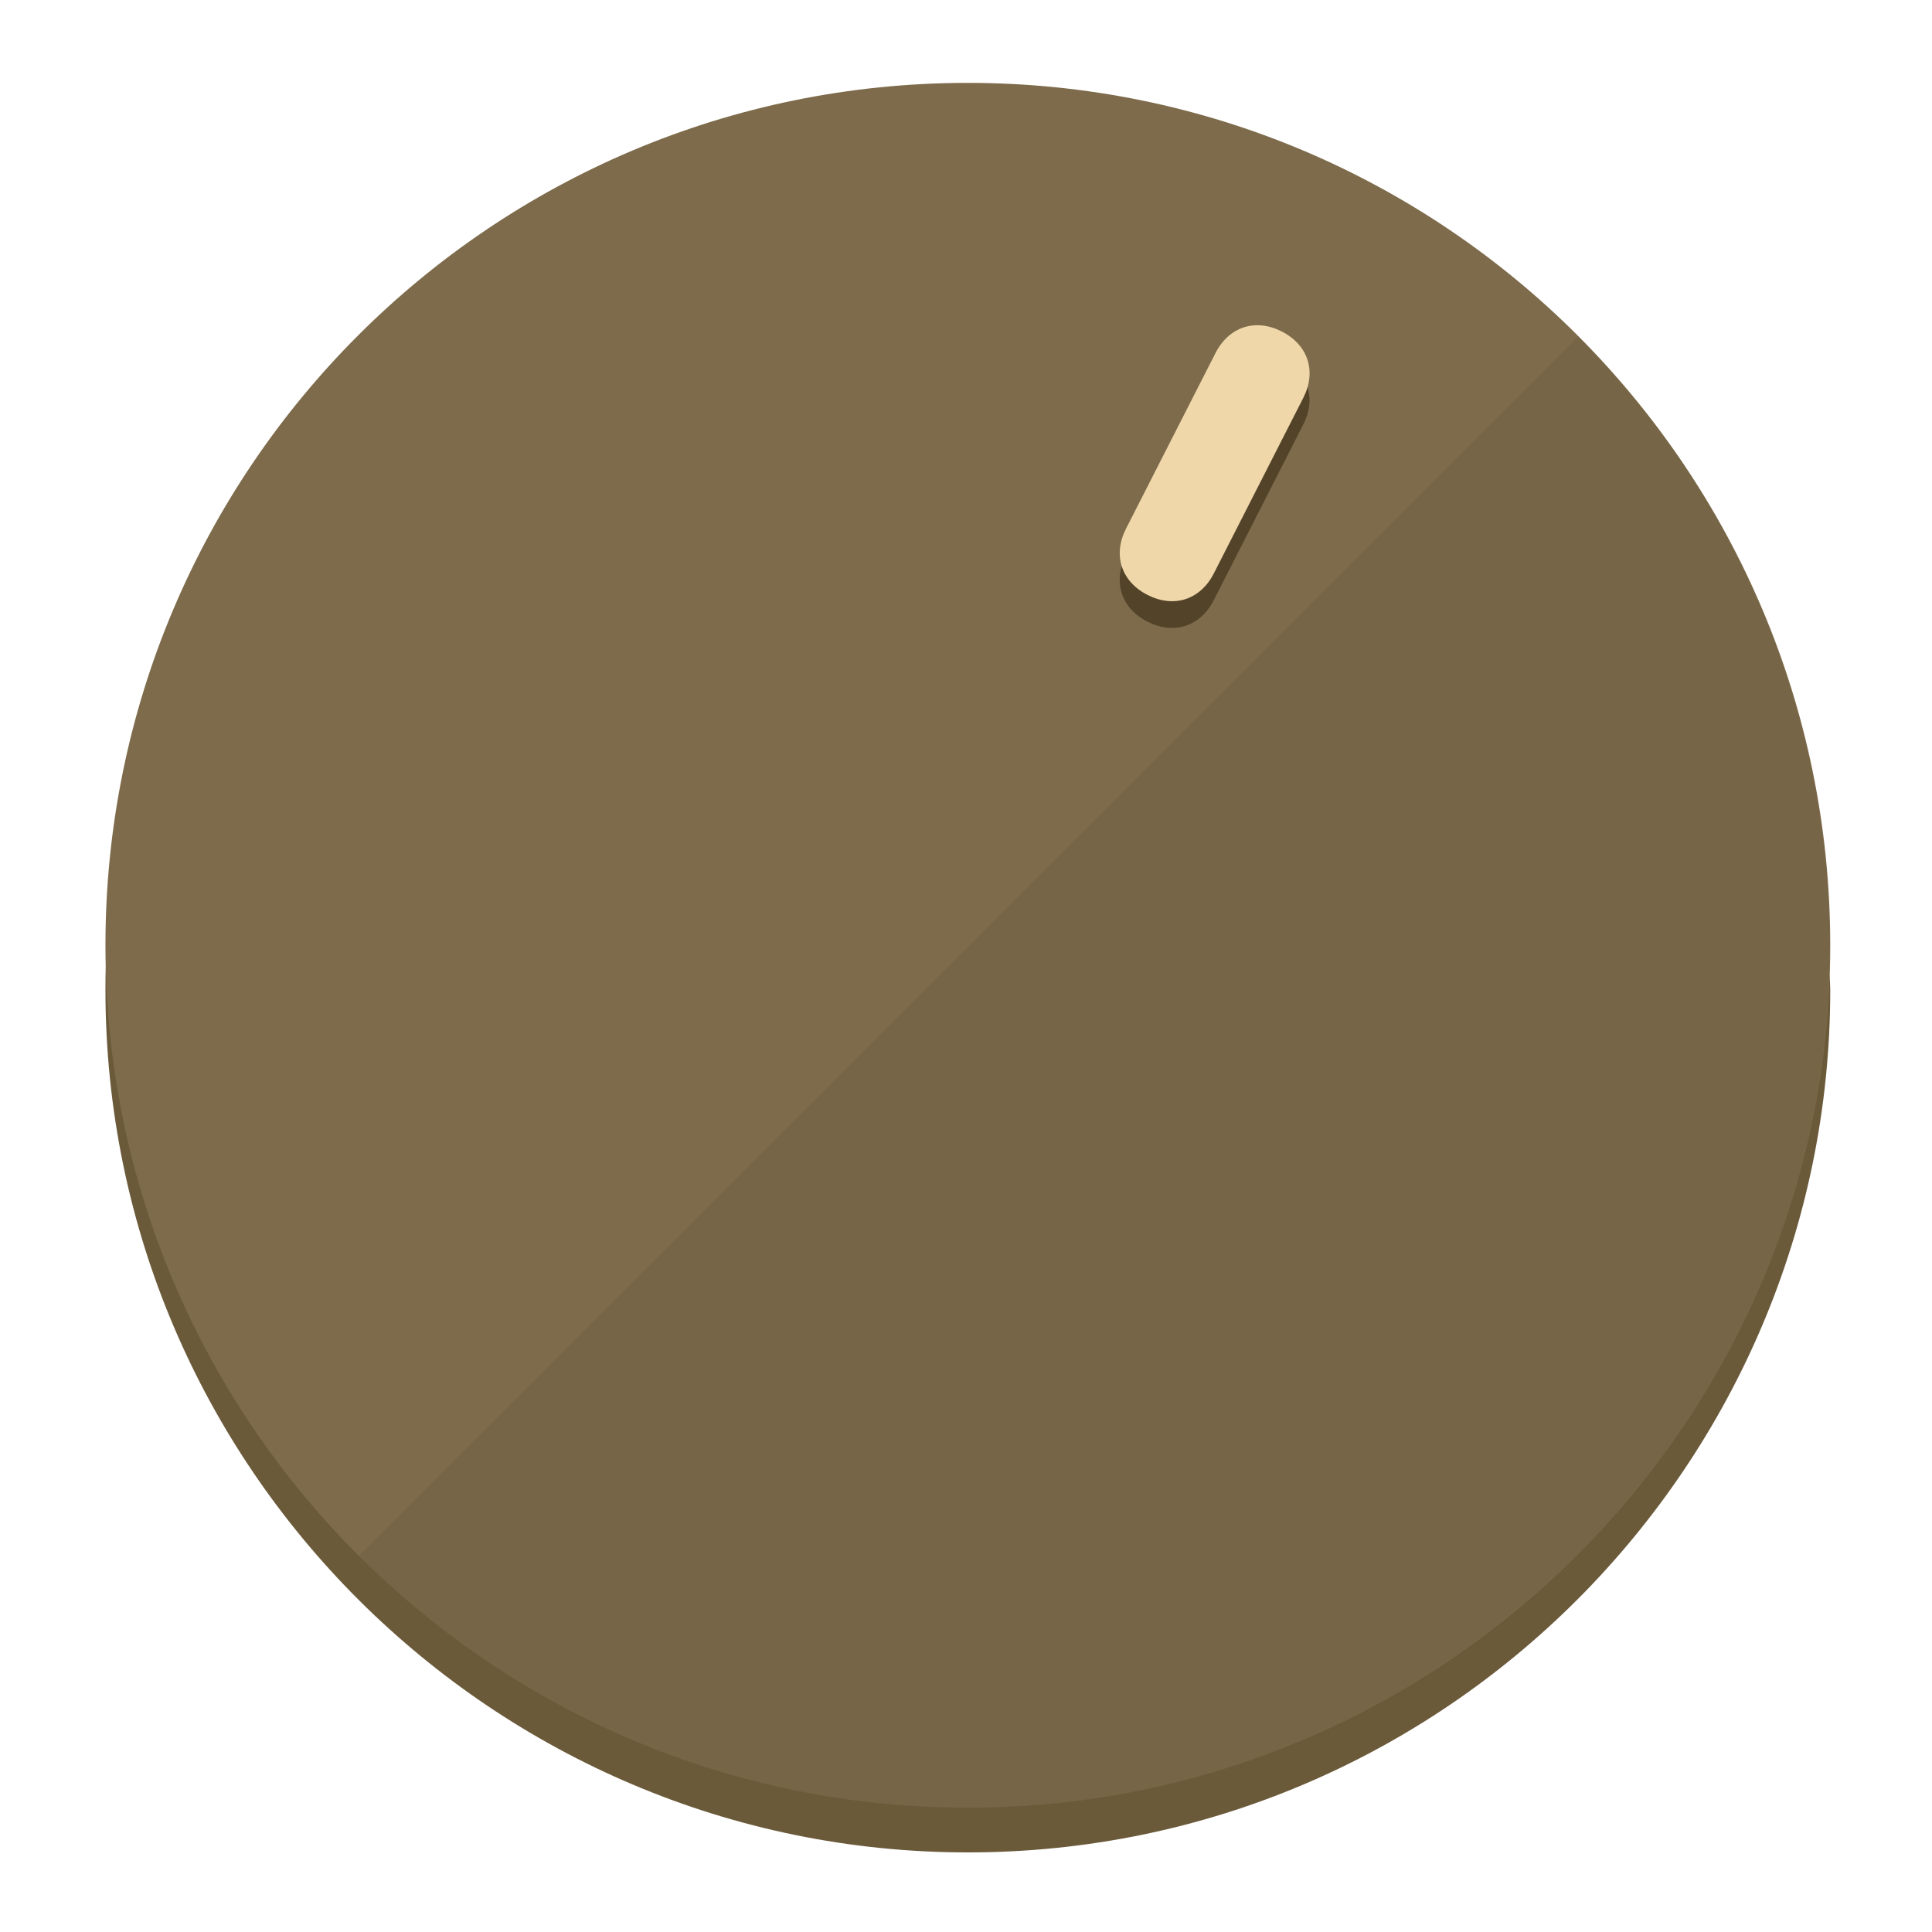
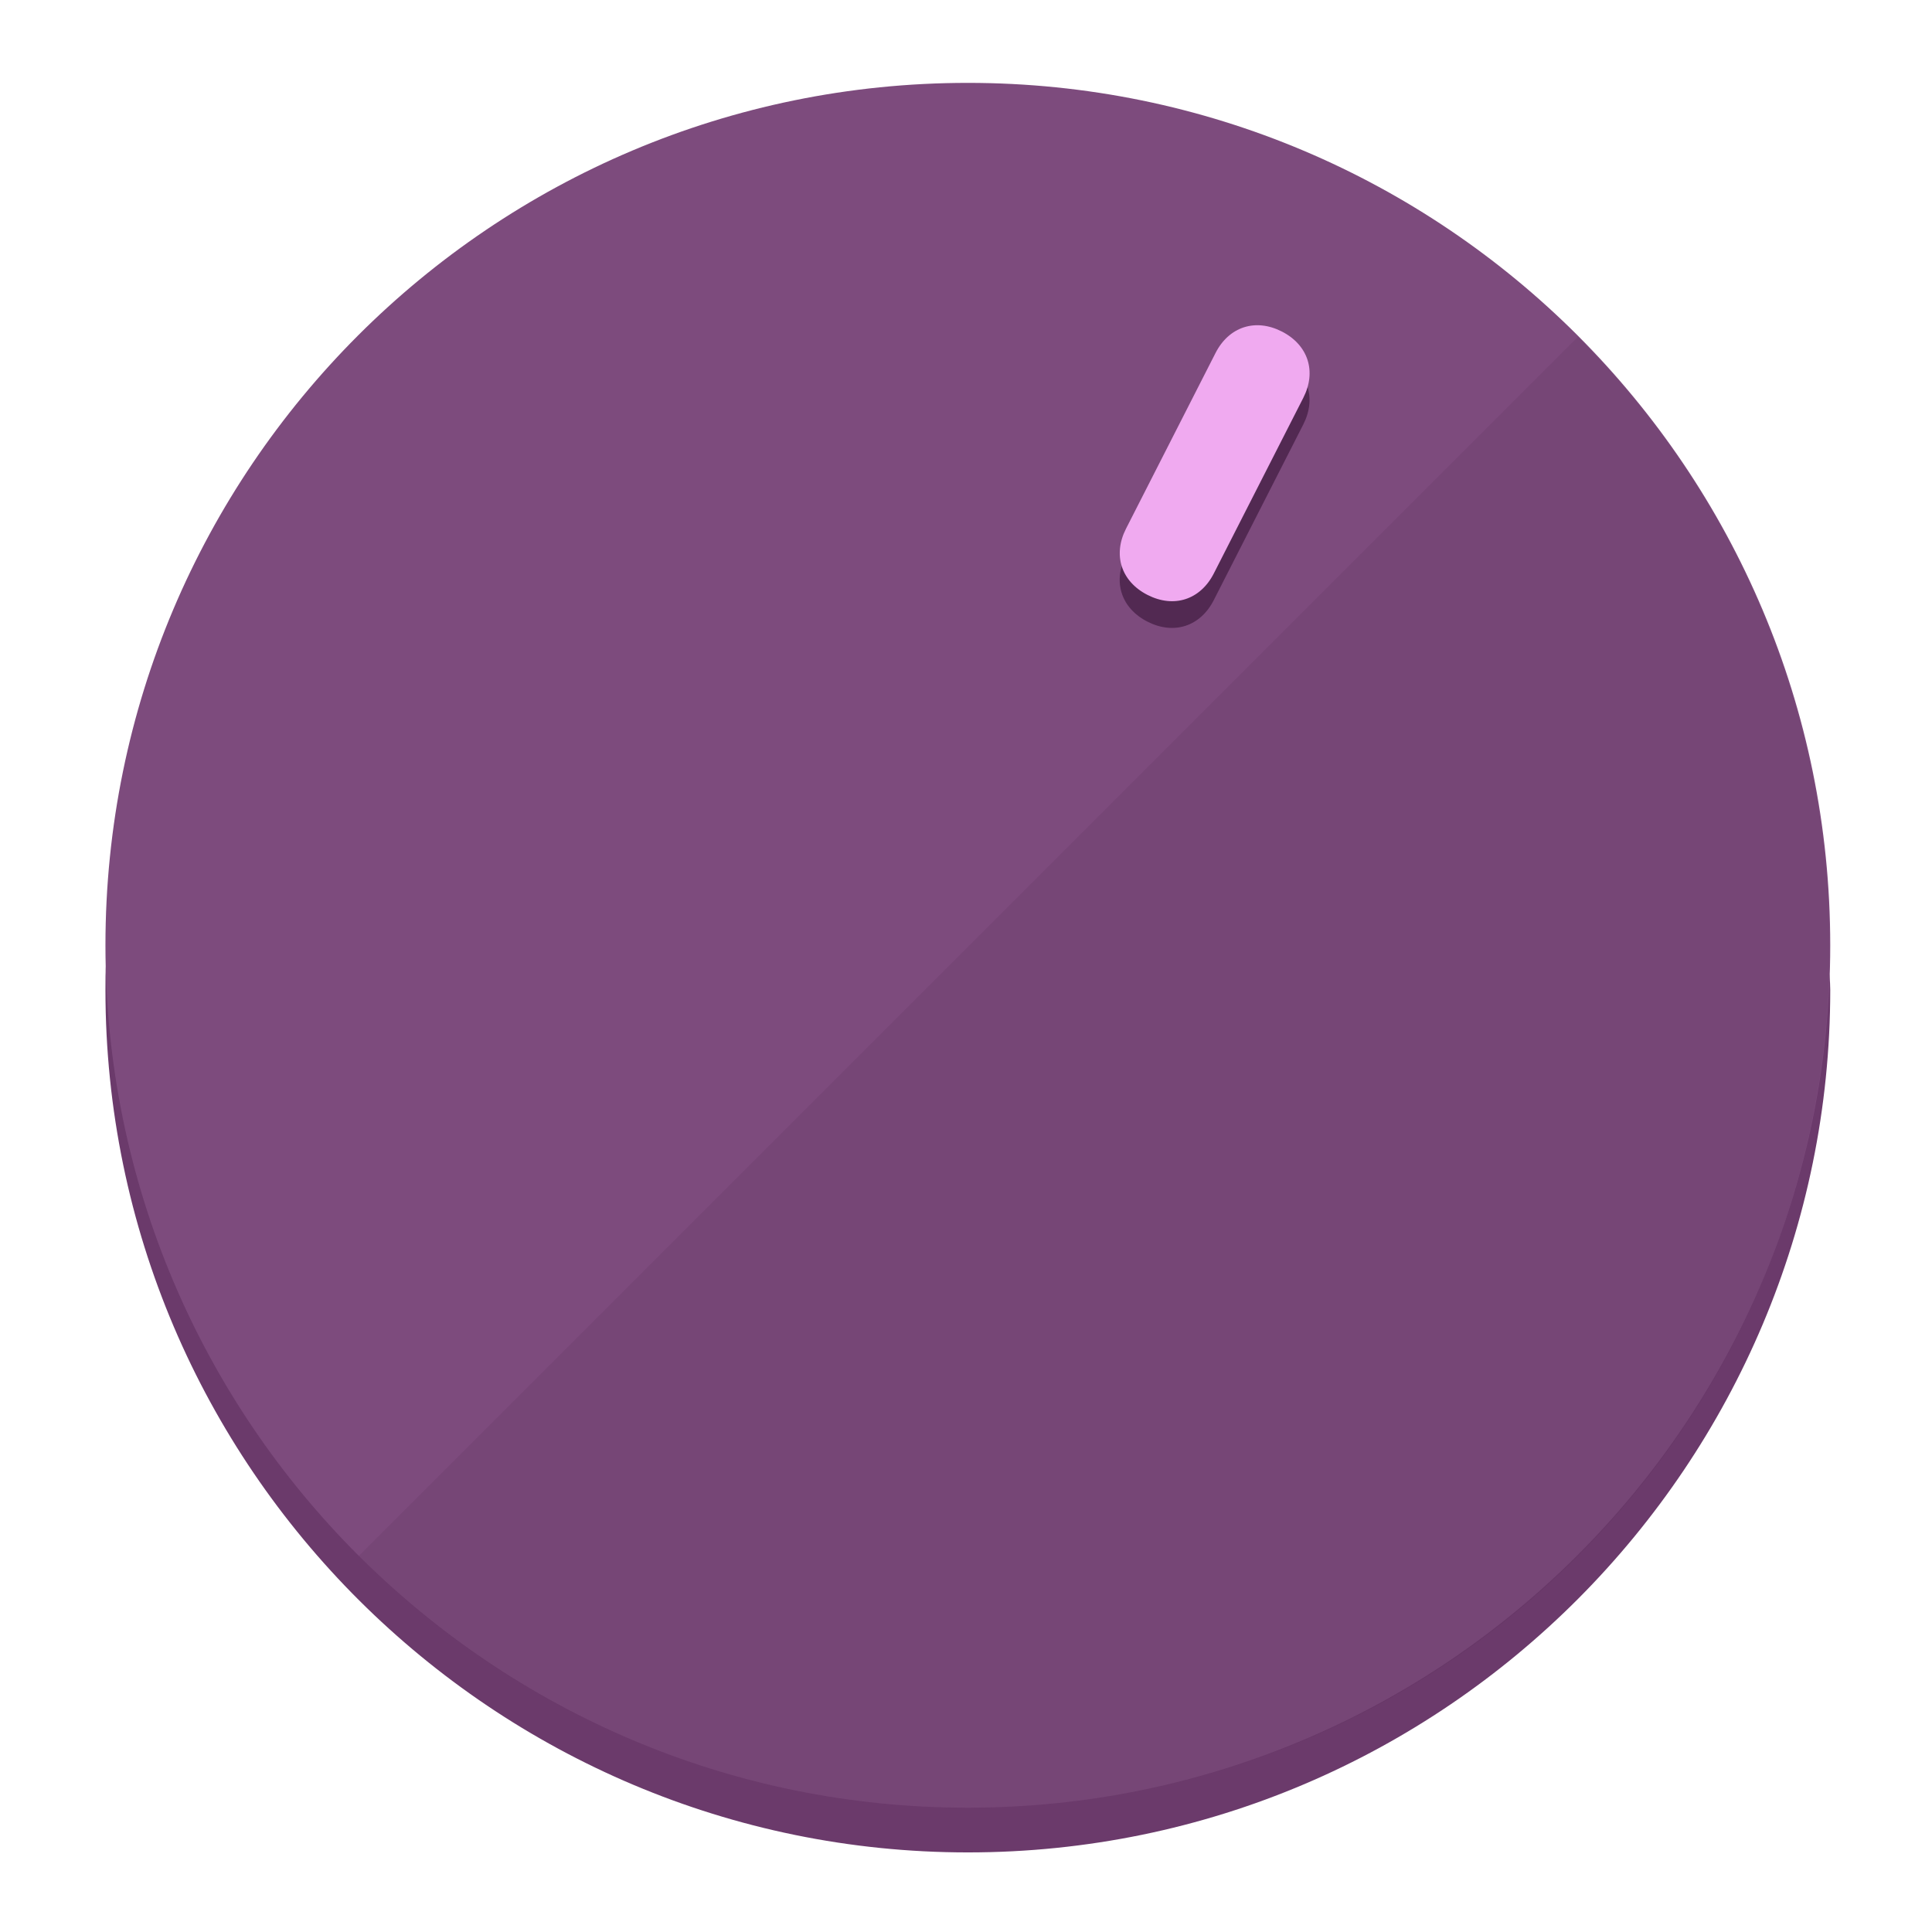
<svg xmlns="http://www.w3.org/2000/svg" height="120px" width="120px" version="1.1" id="Layer_1" viewBox="0 0 496.8 496.8" xml:space="preserve">
  <defs id="defs23" />
  <g id="g3158">
-     <path style="display:inline;fill:#6B5A3A;fill-opacity:1;stroke-width:1.584" d="m 248.875,445.92 c 116.582,0 212.89,-91.238 220.493,-205.286 0,5.069 1.267,8.87 1.267,13.939 0,121.651 -98.842,221.76 -221.76,221.76 -121.651,0 -221.76,-98.842 -221.76,-221.76 0,-5.069 0,-8.87 1.267,-13.939 7.603,114.048 103.91,205.286 220.493,205.286 z" id="path8" />
-     <circle style="display:inline;fill:#7D6B4B;fill-opacity:1;stroke-width:1.584" cx="248.875" cy="243.071" r="221.76" id="circle12" />
-     <path style="display:inline;fill:#524329;fill-opacity:0.154;stroke-width:1.587" d="m 405.744,86.606 c 86.308,86.308 86.308,227.193 0,313.5 -86.308,86.308 -227.193,86.308 -313.5,0" id="path14" />
+     <path style="display:inline;fill:#6B3A6B;fill-opacity:1;stroke-width:1.584" d="m 248.875,445.92 c 116.582,0 212.89,-91.238 220.493,-205.286 0,5.069 1.267,8.87 1.267,13.939 0,121.651 -98.842,221.76 -221.76,221.76 -121.651,0 -221.76,-98.842 -221.76,-221.76 0,-5.069 0,-8.87 1.267,-13.939 7.603,114.048 103.91,205.286 220.493,205.286 z" id="path8" />
+     <circle style="display:inline;fill:#7D4B7D;fill-opacity:1;stroke-width:1.584" cx="248.875" cy="243.071" r="221.76" id="circle12" />
+     <path style="display:inline;fill:#522952;fill-opacity:0.154;stroke-width:1.587" d="m 405.744,86.606 c 86.308,86.308 86.308,227.193 0,313.5 -86.308,86.308 -227.193,86.308 -313.5,0" id="path14" />
  </g>
  <g id="g3198">
    <circle style="display:none;fill:#000000;fill-opacity:0;stroke-width:1.584" cx="331.97" cy="104.232" r="221.76" id="circle12-3" transform="rotate(27)" />
-     <path style="display:inline;fill:#524329;fill-opacity:1;stroke-width:1.584" d="m 312.114,154.319 c -3.452,6.774 -10.269,8.99 -17.044,5.538 v 0 c -6.775,-3.452 -8.99,-10.269 -5.538,-17.044 l 23.012,-45.163 c 3.452,-6.774 10.269,-8.99 17.044,-5.538 v 0 c 6.774,3.452 8.99,10.269 5.538,17.044 z" id="path3789" />
-     <path style="display:inline;fill:#F0D7AA;stroke-width:1.584" d="m 312.13,147.448 c -3.452,6.775 -10.269,8.99 -17.044,5.538 v 0 c -6.774,-3.452 -8.99,-10.269 -5.538,-17.044 l 23.012,-45.163 c 3.452,-6.775 10.269,-8.99 17.044,-5.538 v 0 c 6.775,3.452 8.99,10.269 5.538,17.044 z" id="path915" />
+     <path style="display:inline;fill:#522952;fill-opacity:1;stroke-width:1.584" d="m 312.114,154.319 c -3.452,6.774 -10.269,8.99 -17.044,5.538 v 0 c -6.775,-3.452 -8.99,-10.269 -5.538,-17.044 l 23.012,-45.163 c 3.452,-6.774 10.269,-8.99 17.044,-5.538 v 0 c 6.774,3.452 8.99,10.269 5.538,17.044 z" id="path3789" />
+     <path style="display:inline;fill:#F0AAF0;stroke-width:1.584" d="m 312.13,147.448 c -3.452,6.775 -10.269,8.99 -17.044,5.538 v 0 c -6.774,-3.452 -8.99,-10.269 -5.538,-17.044 l 23.012,-45.163 c 3.452,-6.775 10.269,-8.99 17.044,-5.538 v 0 c 6.775,3.452 8.99,10.269 5.538,17.044 z" id="path915" />
  </g>
</svg>
